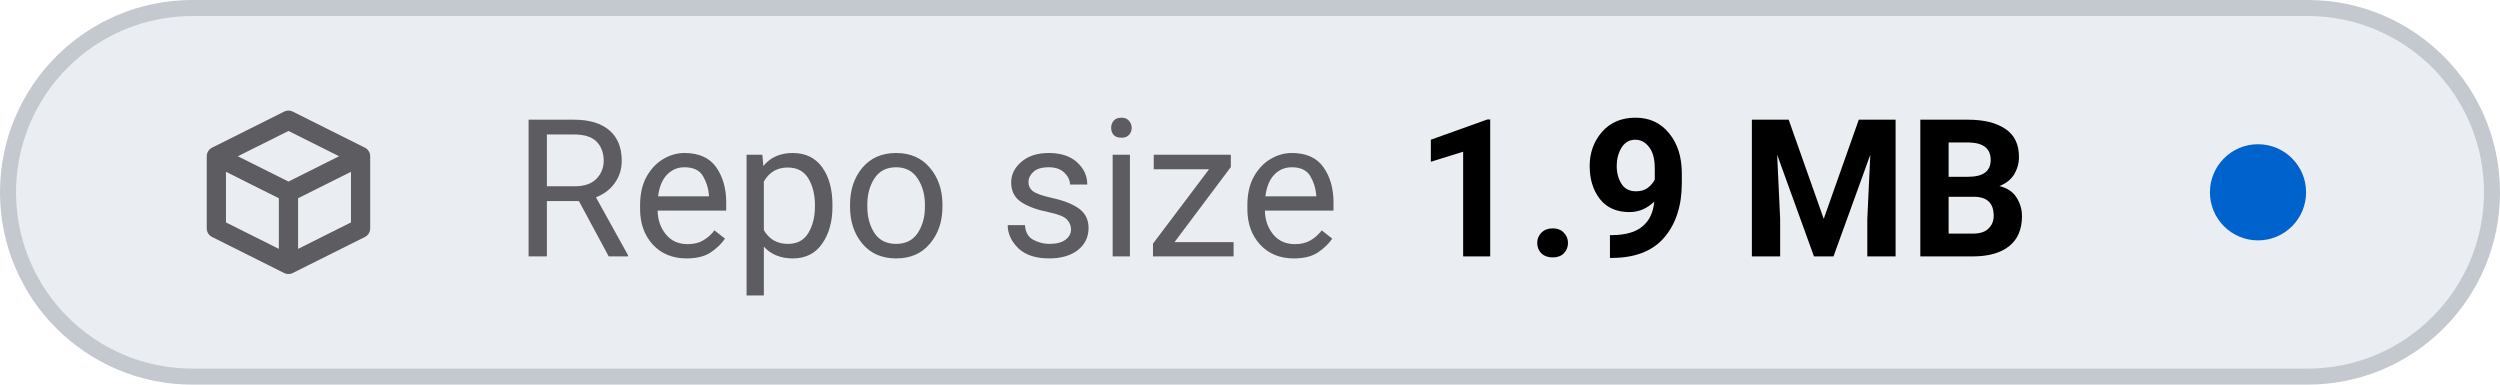
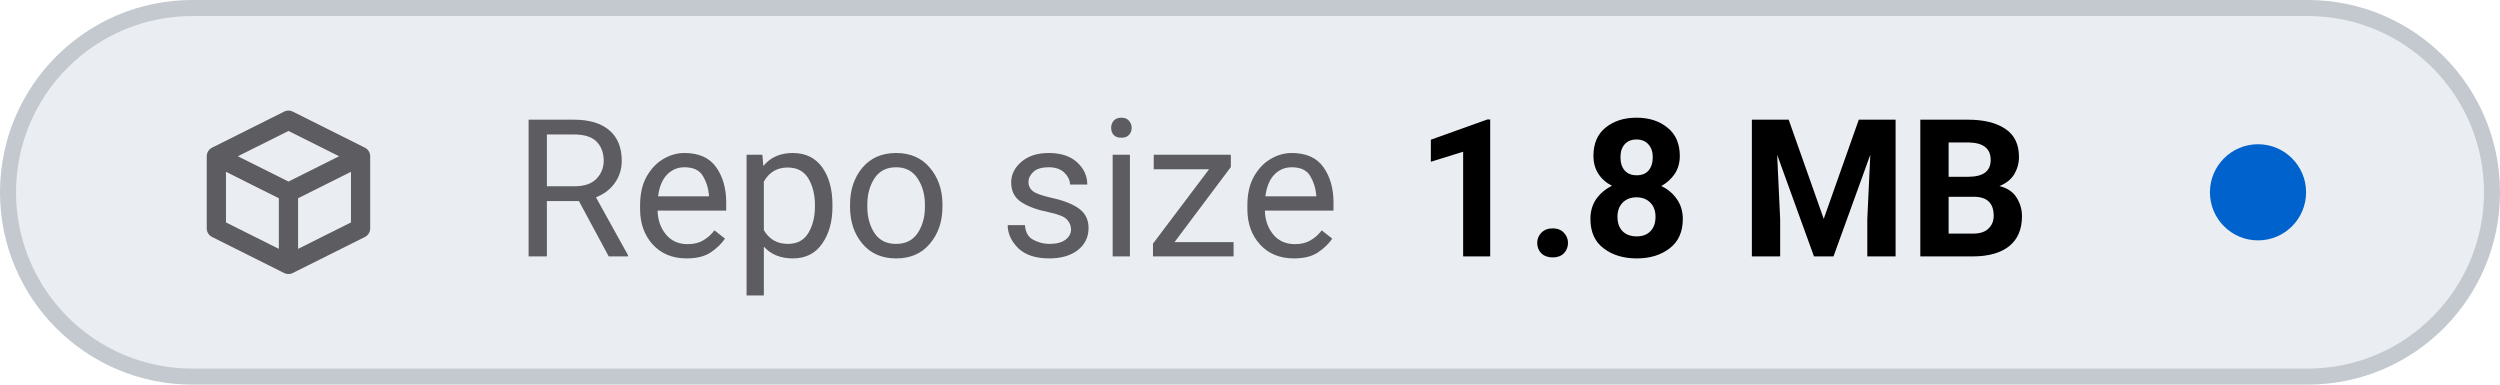
- <svg xmlns="http://www.w3.org/2000/svg" viewBox="0 0 156 24" width="156" height="24" role="img" aria-label="Repo size: 1.9 MB">
+ <svg xmlns="http://www.w3.org/2000/svg" viewBox="0 0 156 24" width="156" height="24" role="img" aria-label="Repo size: 1.8 MB">
  <style>
    .tile { fill: #eaeef2; stroke: #c3c9cf; }
    .icon { stroke: #5c5c61; }
    .label { fill: #5c5c61; }
    .value { fill: #000000; font-variant-numeric: tabular-nums; }
    .dot-now { fill: #0062cc; }
    .dot-ok { fill: #1b7a34; }
    .dot-fail { fill: #c4161c; }
    .dot-none { stroke: #5c5c61; }
    @media (prefers-color-scheme: dark) {
      .tile { fill: #151b23; stroke: #353a3f; }
      .icon { stroke: #8b949e; }
      .label { fill: #8b949e; }
      .value { fill: #dfe2e6; }
      .dot-now { fill: #398cfe; }
      .dot-ok { fill: #3fbc51; }
      .dot-fail { fill: #df3733; }
      .dot-none { stroke: #8b949e; }
    }
  </style>
  <rect class="tile" x="0.5" y="0.5" width="155" height="23" rx="11.5" stroke-width="1" />
  <g class="icon" transform="translate(12 6.0) scale(0.75)" fill="none" stroke-width="1.6" stroke-linecap="round" stroke-linejoin="round">
    <path d="M2 5 L8 2 L14 5 V11 L8 14 L2 11 Z M2 5 L8 8 L14 5 M8 8 V14" />
  </g>
  <text class="label" x="32" y="16" font-family="-apple-system, BlinkMacSystemFont, 'SF Pro Text', system-ui, 'Segoe UI', Roboto, sans-serif" font-size="12" font-weight="400" textLength="52.3" lengthAdjust="spacing">Repo size</text>
-   <text class="value" x="88.3" y="16" font-family="-apple-system, BlinkMacSystemFont, 'SF Pro Text', system-ui, 'Segoe UI', Roboto, sans-serif" font-size="12" font-weight="600" textLength="41.6" lengthAdjust="spacing">1.9 MB</text>
+   <text class="value" x="88.3" y="16" font-family="-apple-system, BlinkMacSystemFont, 'SF Pro Text', system-ui, 'Segoe UI', Roboto, sans-serif" font-size="12" font-weight="600" textLength="41.6" lengthAdjust="spacing">1.8 MB</text>
  <circle class="dot-now" cx="140.9" cy="12.0" r="3.0" />
</svg>
